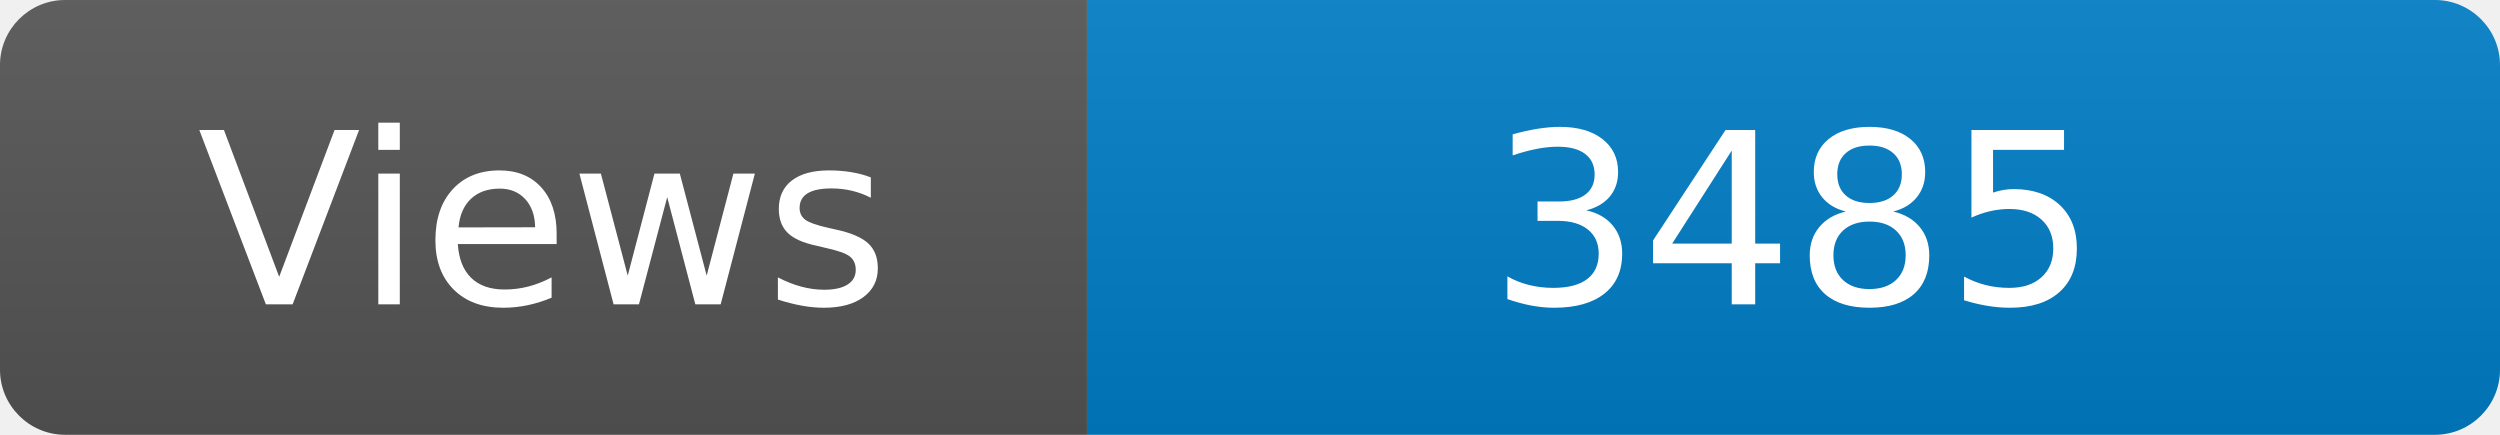
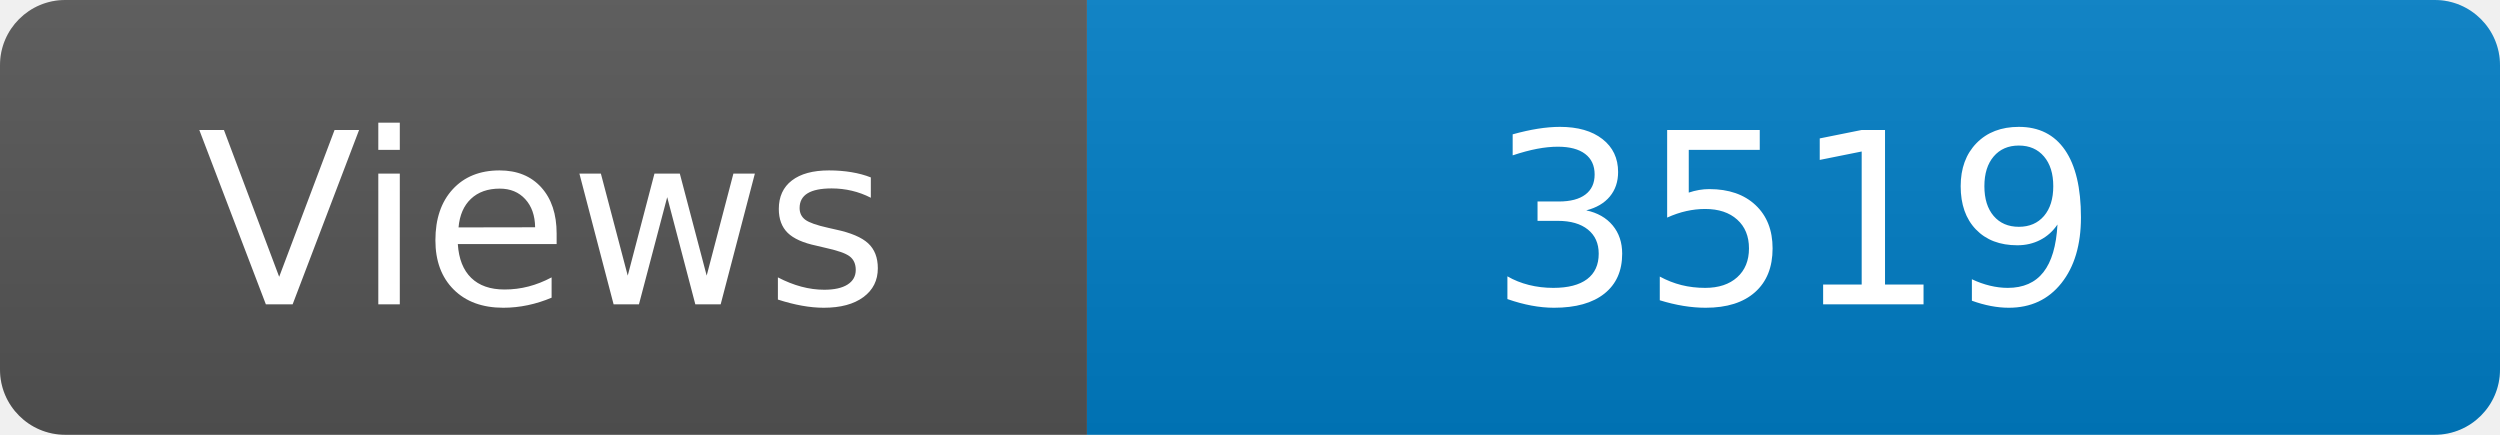
<svg xmlns="http://www.w3.org/2000/svg" width="115" height="20" role="img" aria-label="Maintained?: yes">
  <linearGradient id="s" x2="0" y2="100%">
    <stop offset="0" stop-color="#bbb" stop-opacity=".1" />
    <stop offset="1" stop-opacity=".1" />
  </linearGradient>
  <clipPath id="r">
    <rect width="115" height="20" rx="3" fill="#fff" />
  </clipPath>
  <g clip-path="url(#r)">
    <rect width="50" height="20" fill="#555" />
    <rect x="50" width="160" height="20" fill="#007ec6" />
    <rect width="115" height="20" fill="url(#s)" />
  </g>
  <g fill="#fff" text-anchor="middle" font-family="Verdana,Geneva,DejaVu Sans,sans-serif" font-size="110">
    <text x="250" y="140" transform="scale(.1)" fill="#fff">Views</text>
-     <text x="825" y="140" transform="scale(.1)" fill="#fff">3485</text>
+     <text x="825" y="140" transform="scale(.1)" fill="#fff">3519</text>
  </g>
</svg>
